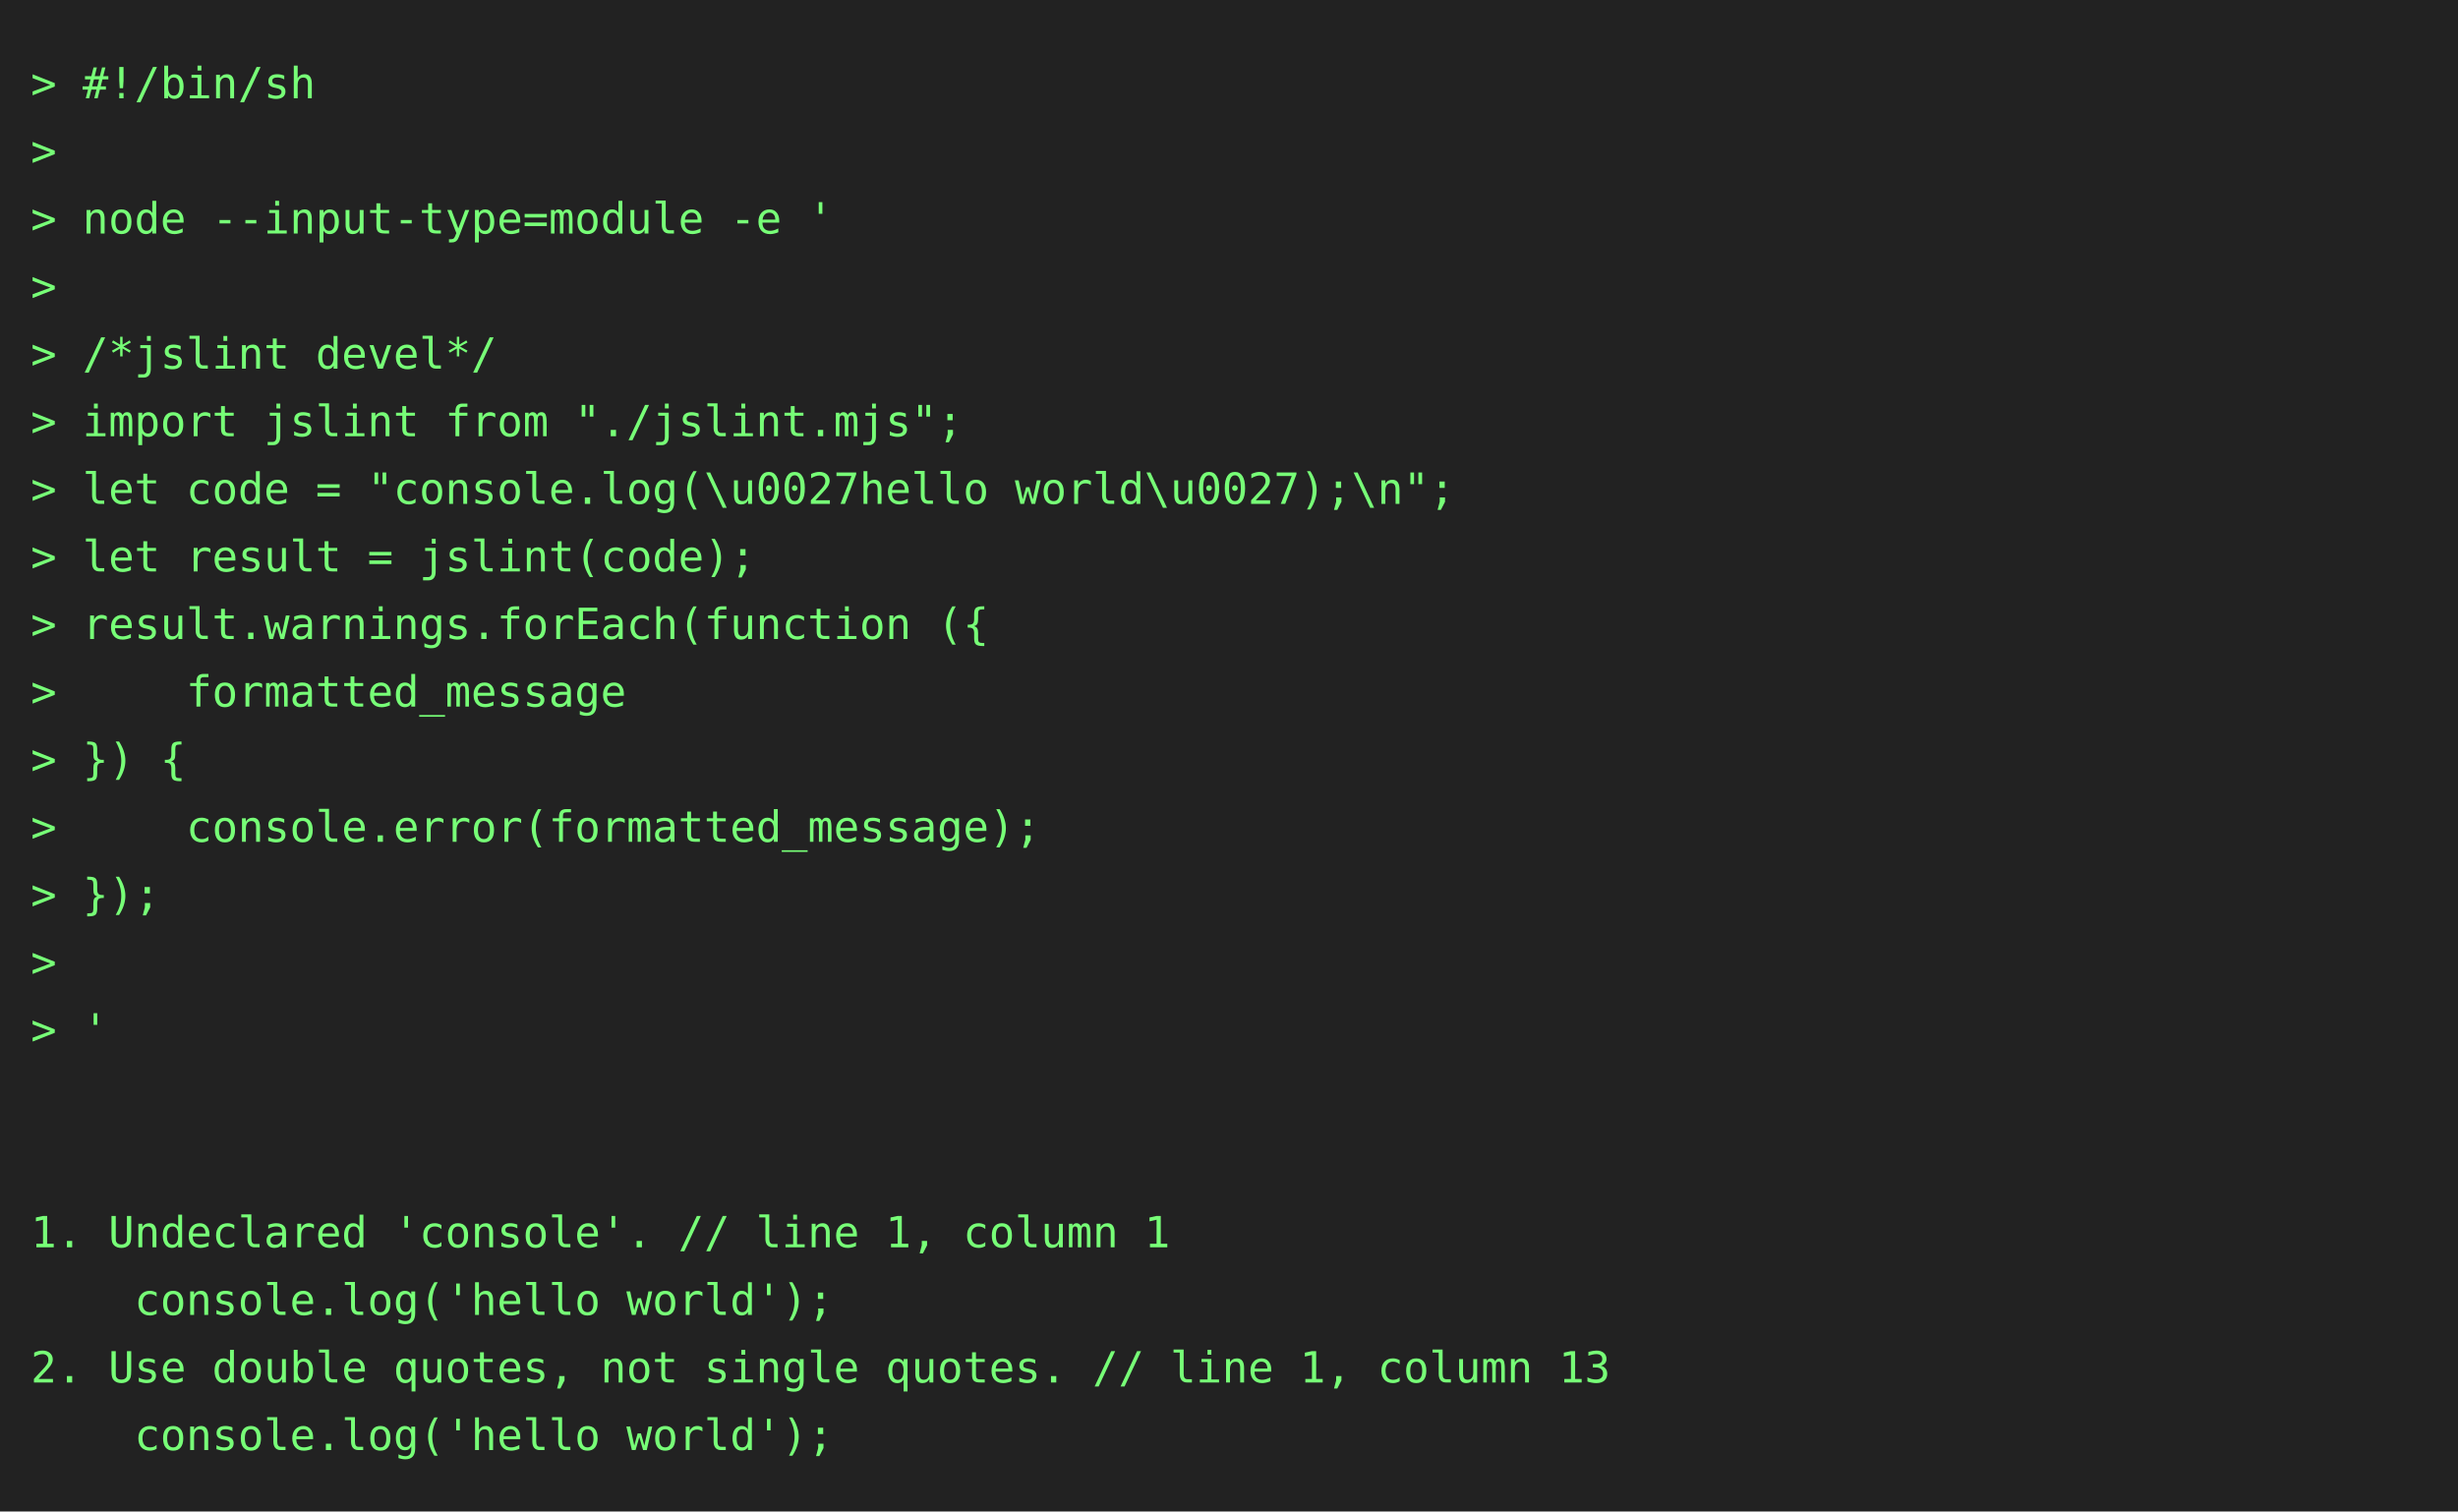
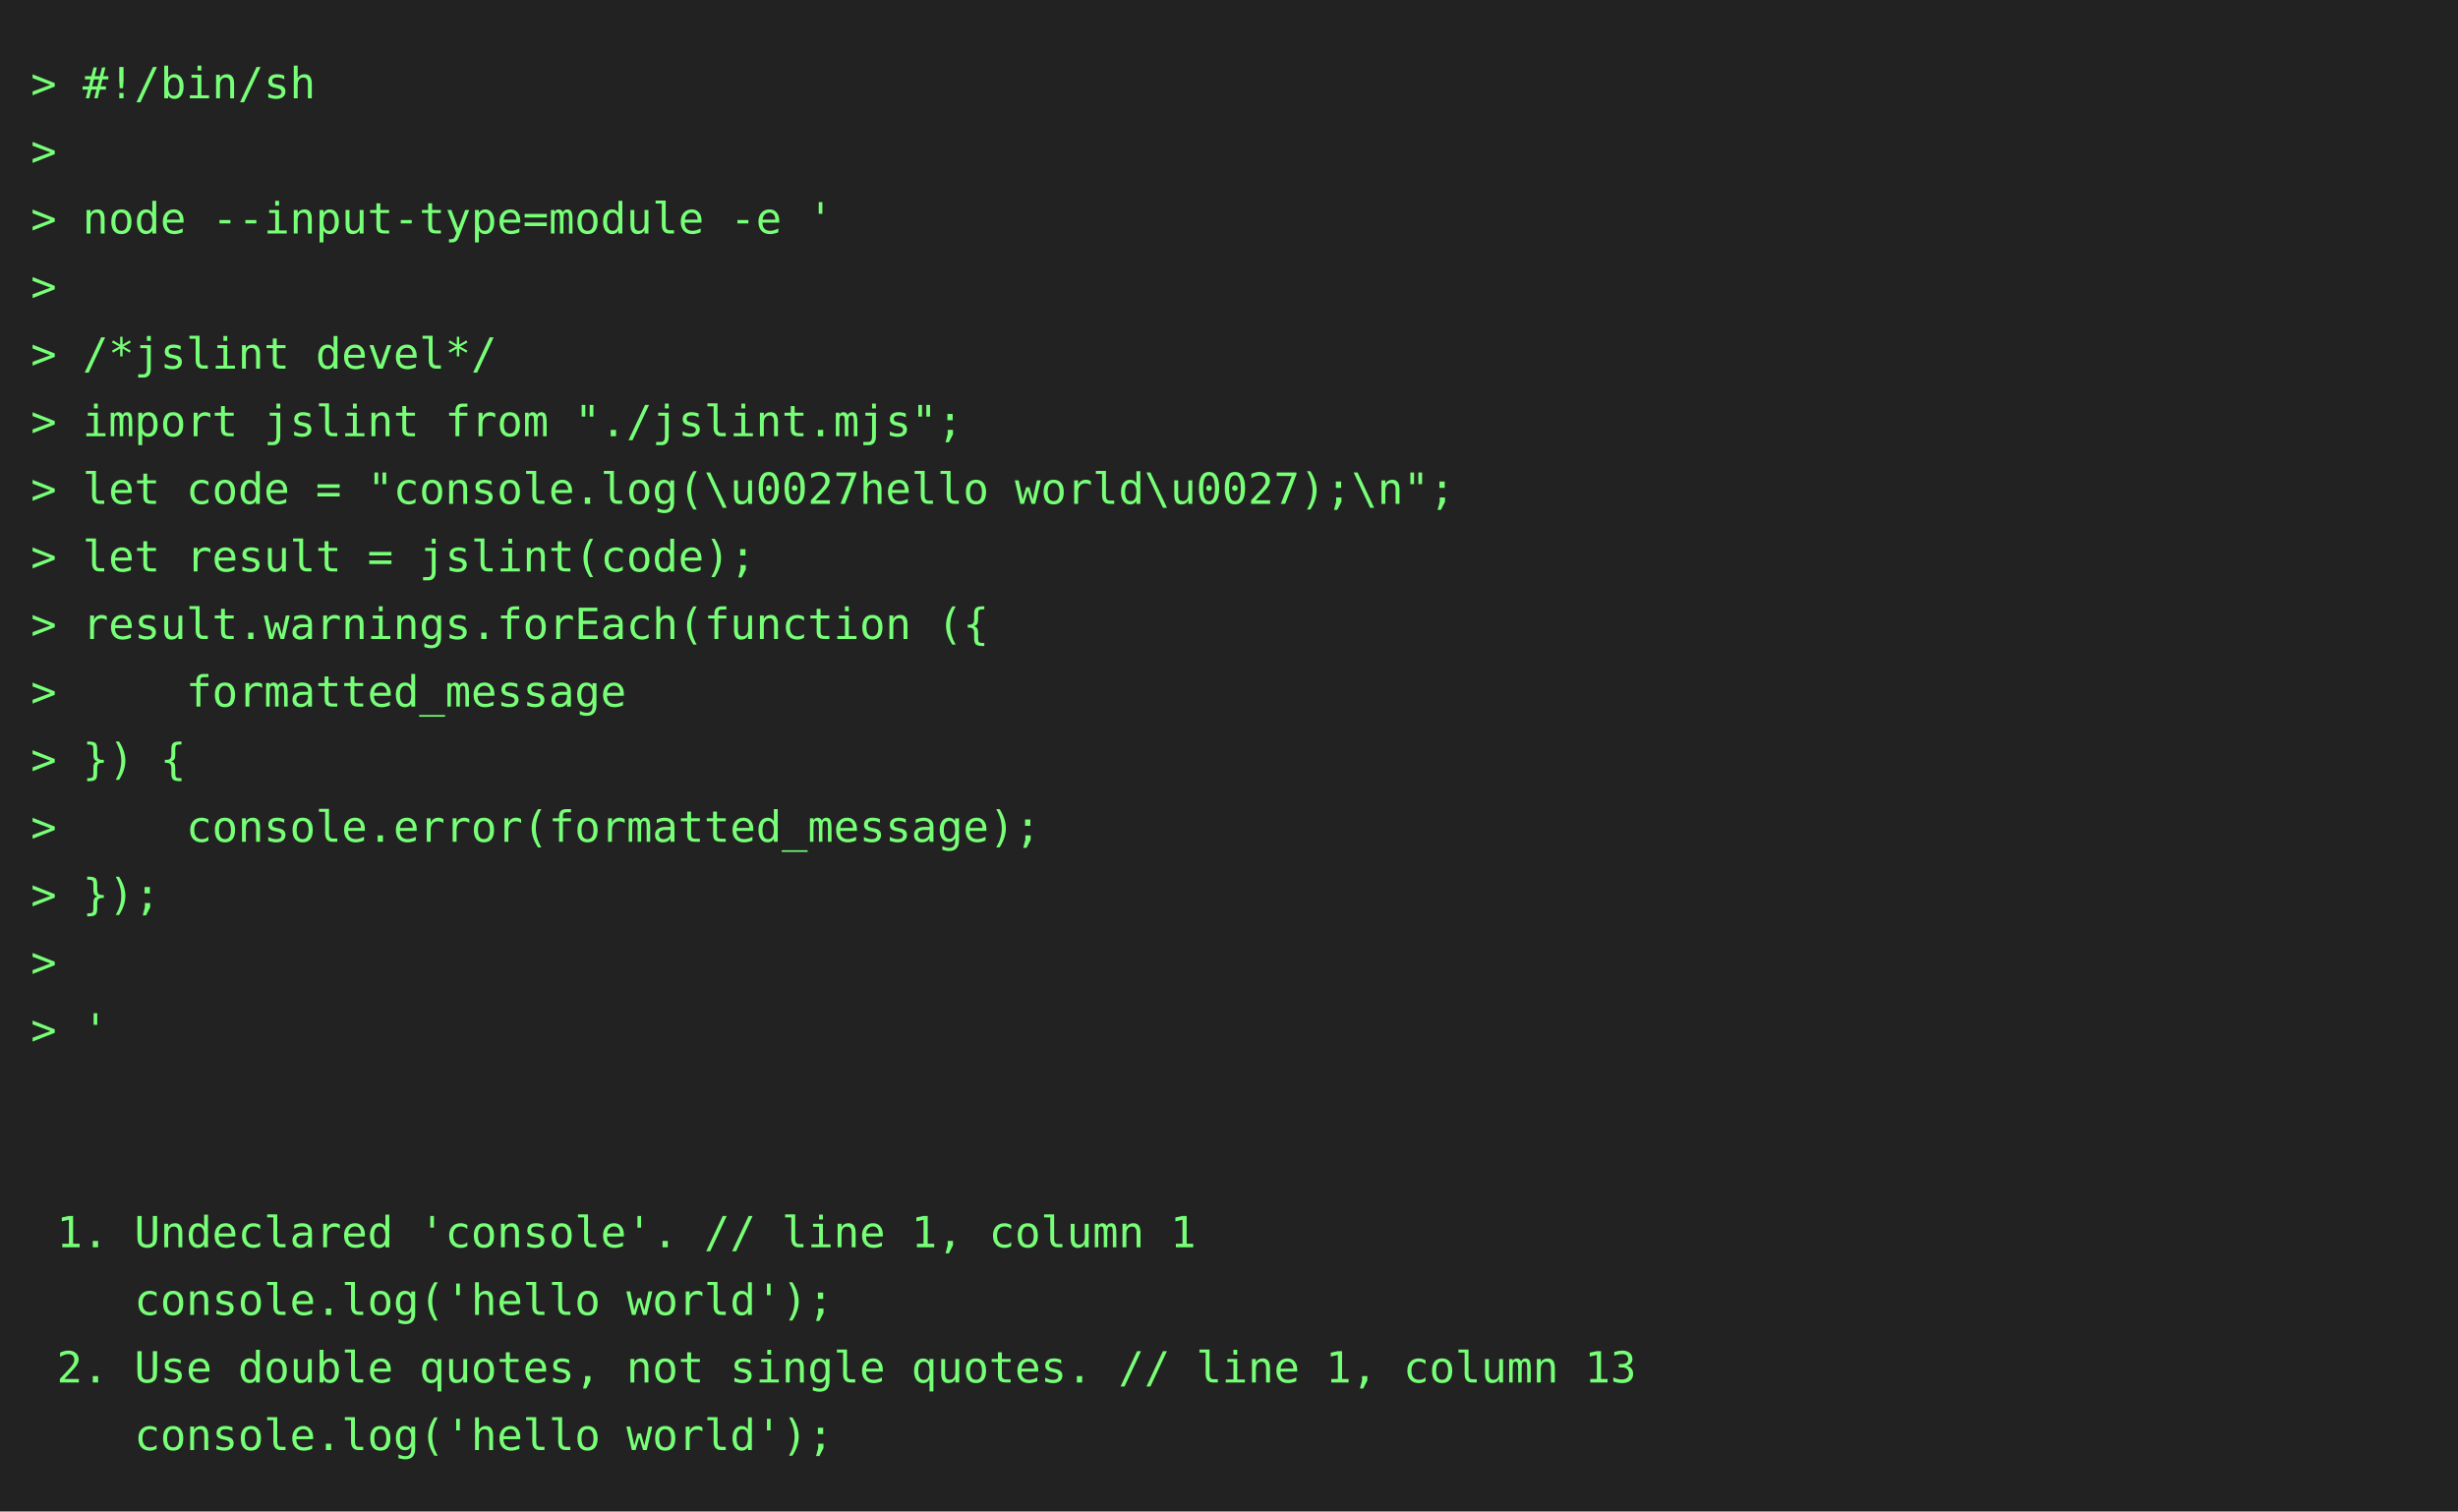
<svg xmlns="http://www.w3.org/2000/svg" height="492" width="800">
  <rect height="492" fill="#222" width="800" />
  <text fill="#7f7" font-family="consolas, menlo, monospace" font-size="14" xml:space="preserve">
    <tspan lengthAdjust="spacingAndGlyphs" textLength="768" x="10" y="32">&gt; #!/bin/sh                                                                                      </tspan>
    <tspan lengthAdjust="spacingAndGlyphs" textLength="768" x="10" y="54">&gt;                                                                                                </tspan>
    <tspan lengthAdjust="spacingAndGlyphs" textLength="768" x="10" y="76">&gt; node --input-type=module -e '                                                                  </tspan>
    <tspan lengthAdjust="spacingAndGlyphs" textLength="768" x="10" y="98">&gt;                                                                                                </tspan>
    <tspan lengthAdjust="spacingAndGlyphs" textLength="768" x="10" y="120">&gt; /*jslint devel*/                                                                               </tspan>
    <tspan lengthAdjust="spacingAndGlyphs" textLength="768" x="10" y="142">&gt; import jslint from "./jslint.mjs";                                                             </tspan>
    <tspan lengthAdjust="spacingAndGlyphs" textLength="768" x="10" y="164">&gt; let code = "console.log(\u0027hello world\u0027);\n";                                          </tspan>
    <tspan lengthAdjust="spacingAndGlyphs" textLength="768" x="10" y="186">&gt; let result = jslint(code);                                                                     </tspan>
    <tspan lengthAdjust="spacingAndGlyphs" textLength="768" x="10" y="208">&gt; result.warnings.forEach(function ({                                                            </tspan>
    <tspan lengthAdjust="spacingAndGlyphs" textLength="768" x="10" y="230">&gt;     formatted_message                                                                          </tspan>
    <tspan lengthAdjust="spacingAndGlyphs" textLength="768" x="10" y="252">&gt; }) {                                                                                           </tspan>
    <tspan lengthAdjust="spacingAndGlyphs" textLength="768" x="10" y="274">&gt;     console.error(formatted_message);                                                          </tspan>
    <tspan lengthAdjust="spacingAndGlyphs" textLength="768" x="10" y="296">&gt; });                                                                                            </tspan>
    <tspan lengthAdjust="spacingAndGlyphs" textLength="768" x="10" y="318">&gt;                                                                                                </tspan>
    <tspan lengthAdjust="spacingAndGlyphs" textLength="768" x="10" y="340">&gt; '                                                                                              </tspan>
    <tspan lengthAdjust="spacingAndGlyphs" textLength="768" x="10" y="362">                                                                                                 </tspan>
    <tspan lengthAdjust="spacingAndGlyphs" textLength="768" x="10" y="384">                                                                                                 </tspan>
-     <tspan lengthAdjust="spacingAndGlyphs" textLength="768" x="10" y="406">1. Undeclared 'console'. // line 1, column 1                                                     </tspan>
+     <tspan lengthAdjust="spacingAndGlyphs" textLength="768" x="10" y="406"> 1. Undeclared 'console'. // line 1, column 1                                                    </tspan>
    <tspan lengthAdjust="spacingAndGlyphs" textLength="768" x="10" y="428">    console.log('hello world');                                                                  </tspan>
-     <tspan lengthAdjust="spacingAndGlyphs" textLength="768" x="10" y="450">2. Use double quotes, not single quotes. // line 1, column 13                                    </tspan>
+     <tspan lengthAdjust="spacingAndGlyphs" textLength="768" x="10" y="450"> 2. Use double quotes, not single quotes. // line 1, column 13                                   </tspan>
    <tspan lengthAdjust="spacingAndGlyphs" textLength="768" x="10" y="472">    console.log('hello world');                                                                  </tspan>
  </text>
</svg>
